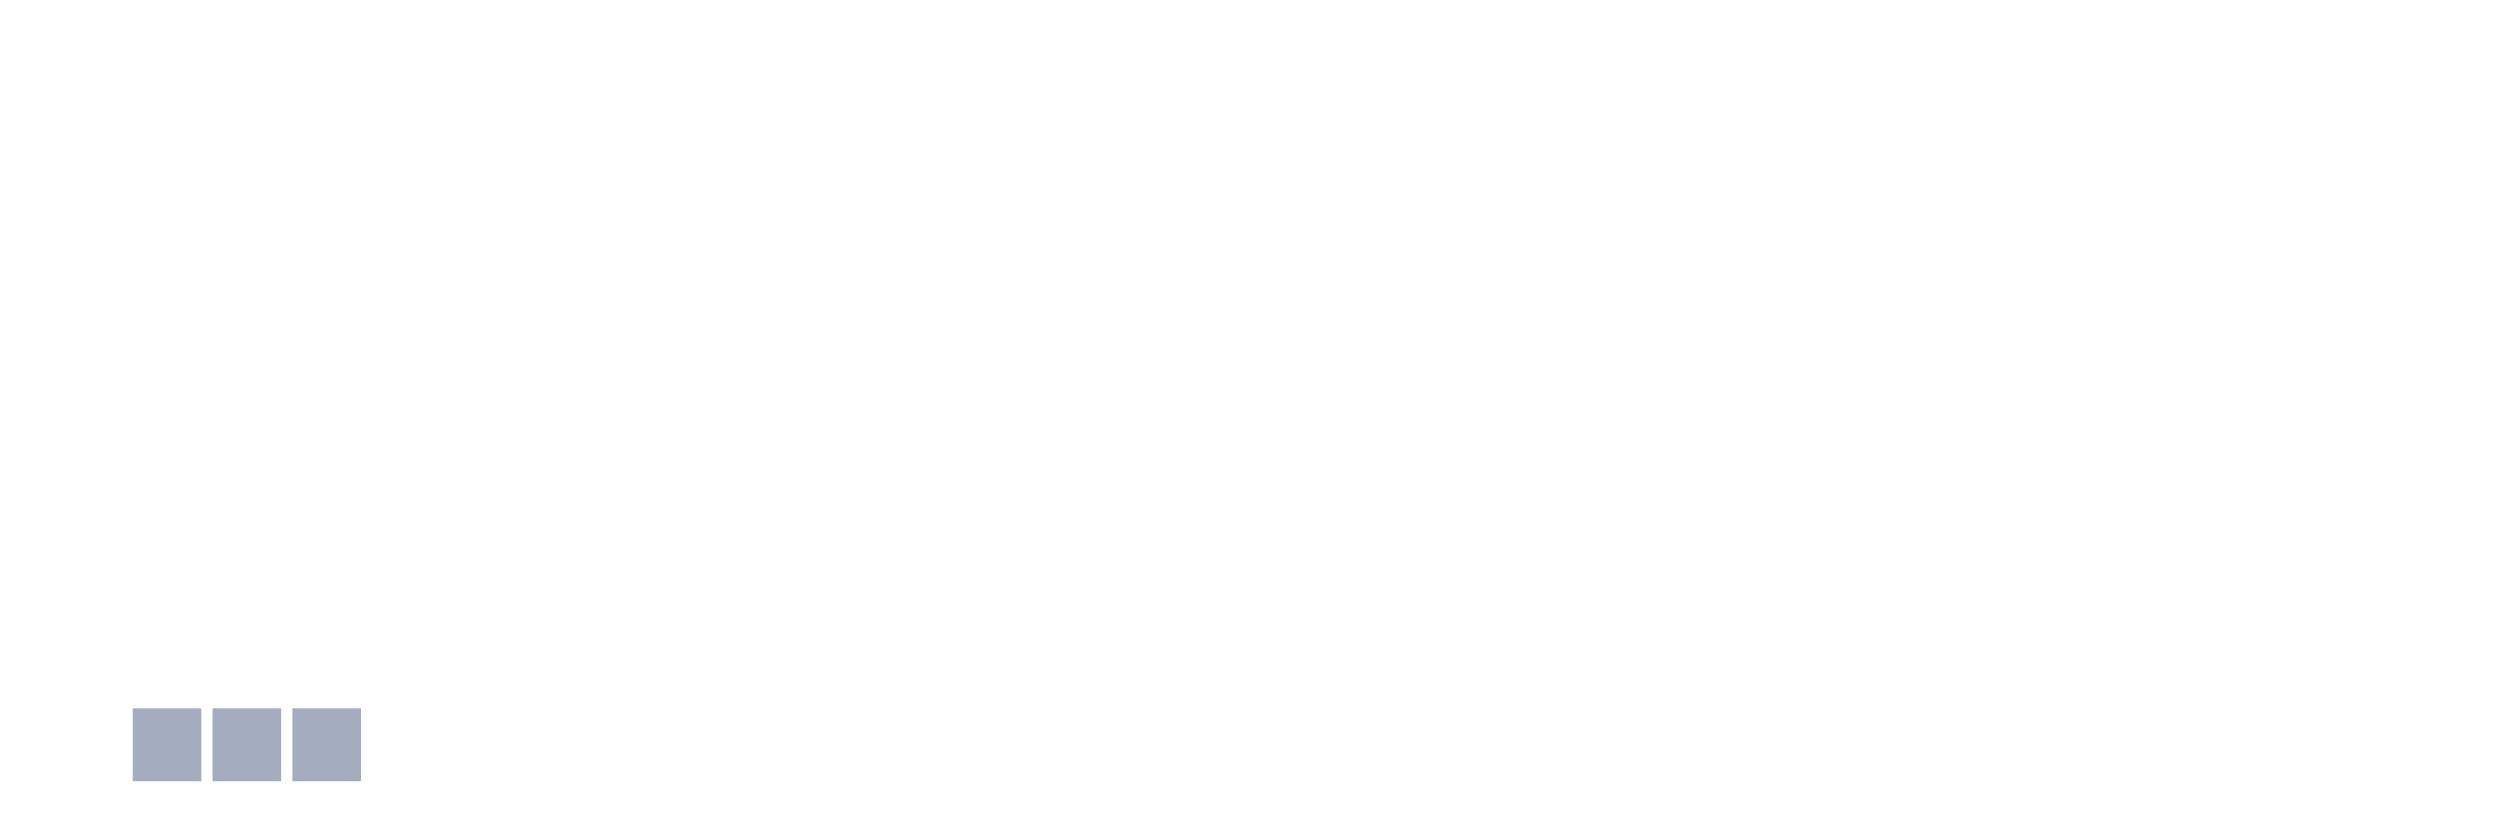
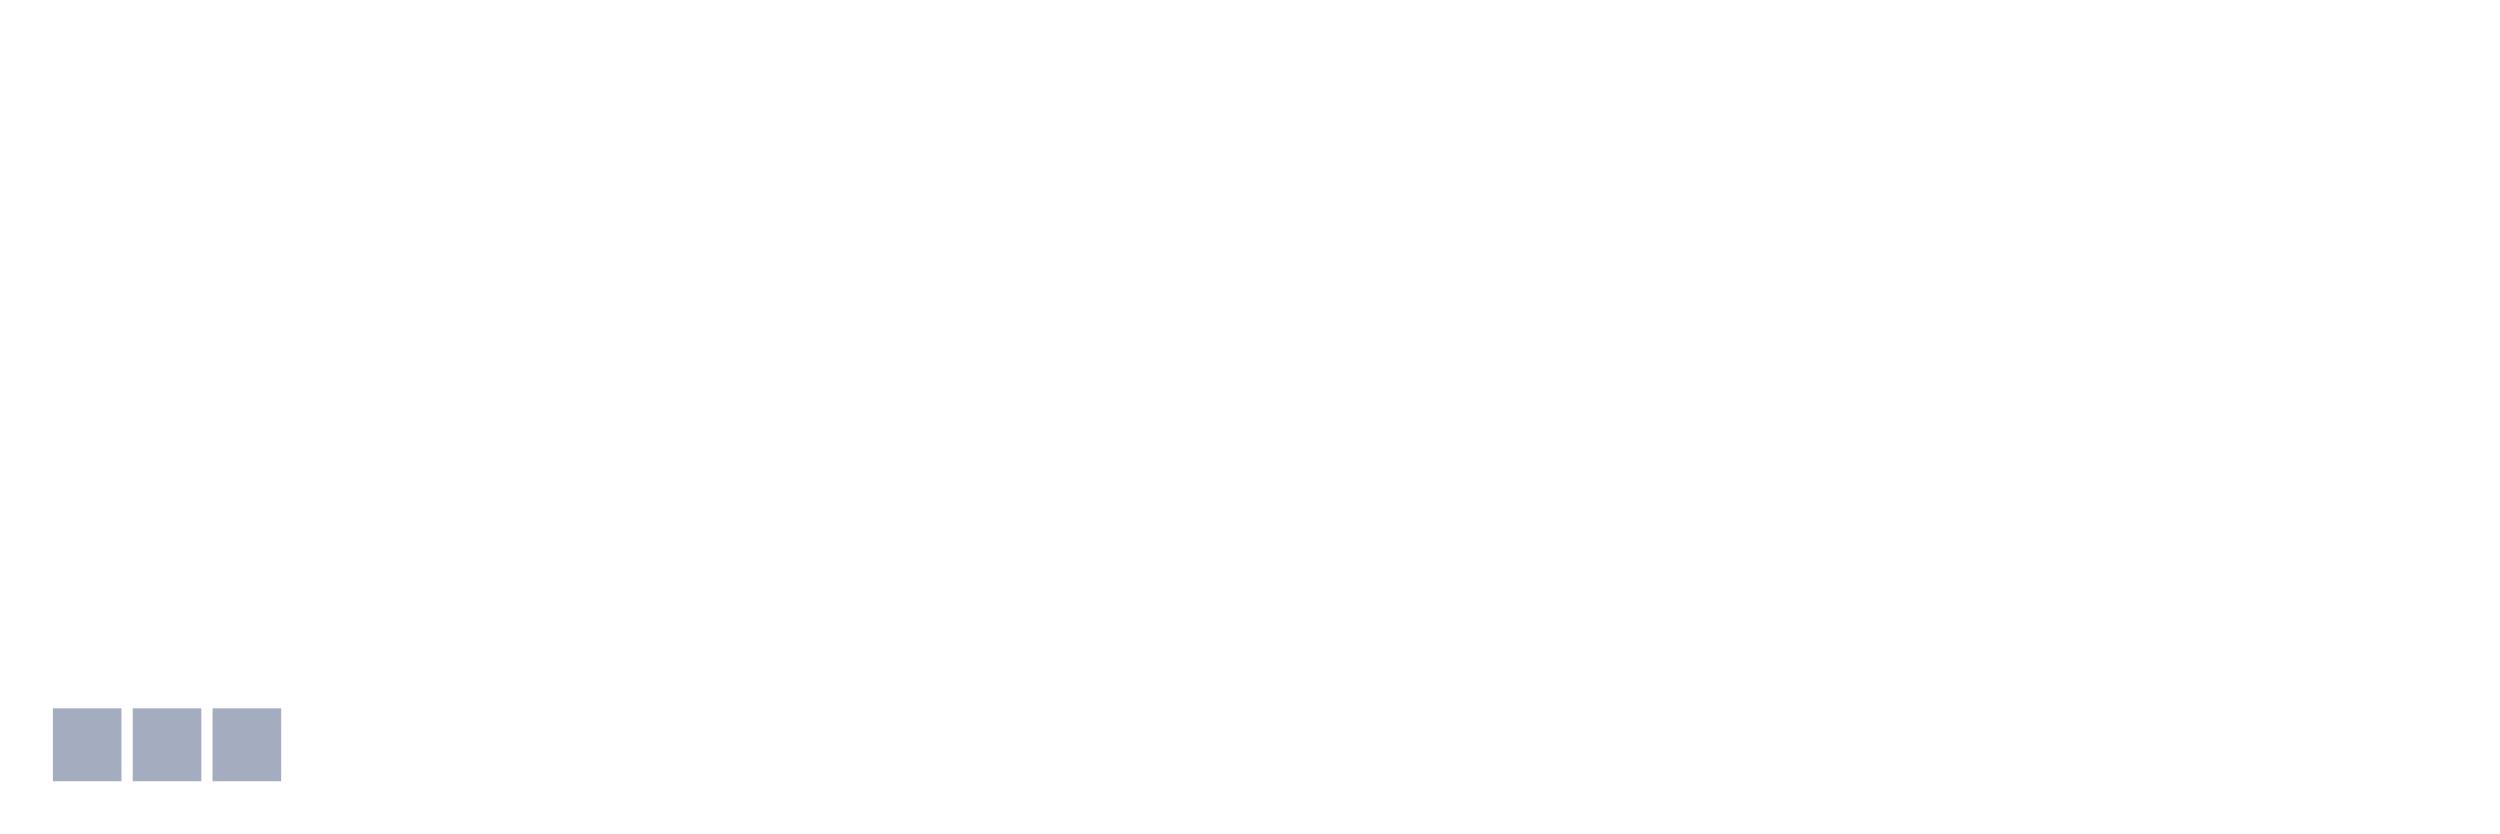
<svg xmlns="http://www.w3.org/2000/svg" viewBox="0 0 480 160">
  <g transform="translate(10,10)">
-     <rect class="bar" x="0.153" width="13.175" y="140" height="0" fill="rgb(164,173,192)" />
+     <rect class="bar" x="0.153" width="13.175" y="126" height="14" fill="rgb(164,173,192)" />
    <rect class="bar" x="15.482" width="13.175" y="126" height="14" fill="rgb(164,173,192)" />
    <rect class="bar" x="30.81" width="13.175" y="126" height="14" fill="rgb(164,173,192)" />
-     <rect class="bar" x="46.138" width="13.175" y="126" height="14" fill="rgb(164,173,192)" />
+     <rect class="bar" x="46.138" width="13.175" y="140" height="0" fill="rgb(164,173,192)" />
    <rect class="bar" x="61.466" width="13.175" y="140" height="0" fill="rgb(164,173,192)" />
    <rect class="bar" x="76.794" width="13.175" y="140" height="0" fill="rgb(164,173,192)" />
    <rect class="bar" x="92.123" width="13.175" y="140" height="0" fill="rgb(164,173,192)" />
    <rect class="bar" x="107.451" width="13.175" y="140" height="0" fill="rgb(164,173,192)" />
    <rect class="bar" x="122.779" width="13.175" y="140" height="0" fill="rgb(164,173,192)" />
    <rect class="bar" x="138.107" width="13.175" y="140" height="0" fill="rgb(164,173,192)" />
    <rect class="bar" x="153.436" width="13.175" y="140" height="0" fill="rgb(164,173,192)" />
    <rect class="bar" x="168.764" width="13.175" y="140" height="0" fill="rgb(164,173,192)" />
    <rect class="bar" x="184.092" width="13.175" y="140" height="0" fill="rgb(164,173,192)" />
    <rect class="bar" x="199.42" width="13.175" y="140" height="0" fill="rgb(164,173,192)" />
    <rect class="bar" x="214.748" width="13.175" y="140" height="0" fill="rgb(164,173,192)" />
    <rect class="bar" x="230.077" width="13.175" y="140" height="0" fill="rgb(164,173,192)" />
    <rect class="bar" x="245.405" width="13.175" y="140" height="0" fill="rgb(164,173,192)" />
    <rect class="bar" x="260.733" width="13.175" y="140" height="0" fill="rgb(164,173,192)" />
    <rect class="bar" x="276.061" width="13.175" y="140" height="0" fill="rgb(164,173,192)" />
    <rect class="bar" x="291.39" width="13.175" y="140" height="0" fill="rgb(164,173,192)" />
    <rect class="bar" x="306.718" width="13.175" y="140" height="0" fill="rgb(164,173,192)" />
    <rect class="bar" x="322.046" width="13.175" y="140" height="0" fill="rgb(164,173,192)" />
    <rect class="bar" x="337.374" width="13.175" y="140" height="0" fill="rgb(164,173,192)" />
    <rect class="bar" x="352.702" width="13.175" y="140" height="0" fill="rgb(164,173,192)" />
    <rect class="bar" x="368.031" width="13.175" y="140" height="0" fill="rgb(164,173,192)" />
    <rect class="bar" x="383.359" width="13.175" y="140" height="0" fill="rgb(164,173,192)" />
    <rect class="bar" x="398.687" width="13.175" y="140" height="0" fill="rgb(164,173,192)" />
    <rect class="bar" x="414.015" width="13.175" y="140" height="0" fill="rgb(164,173,192)" />
    <rect class="bar" x="429.344" width="13.175" y="140" height="0" fill="rgb(164,173,192)" />
    <rect class="bar" x="444.672" width="13.175" y="140" height="0" fill="rgb(164,173,192)" />
  </g>
</svg>
